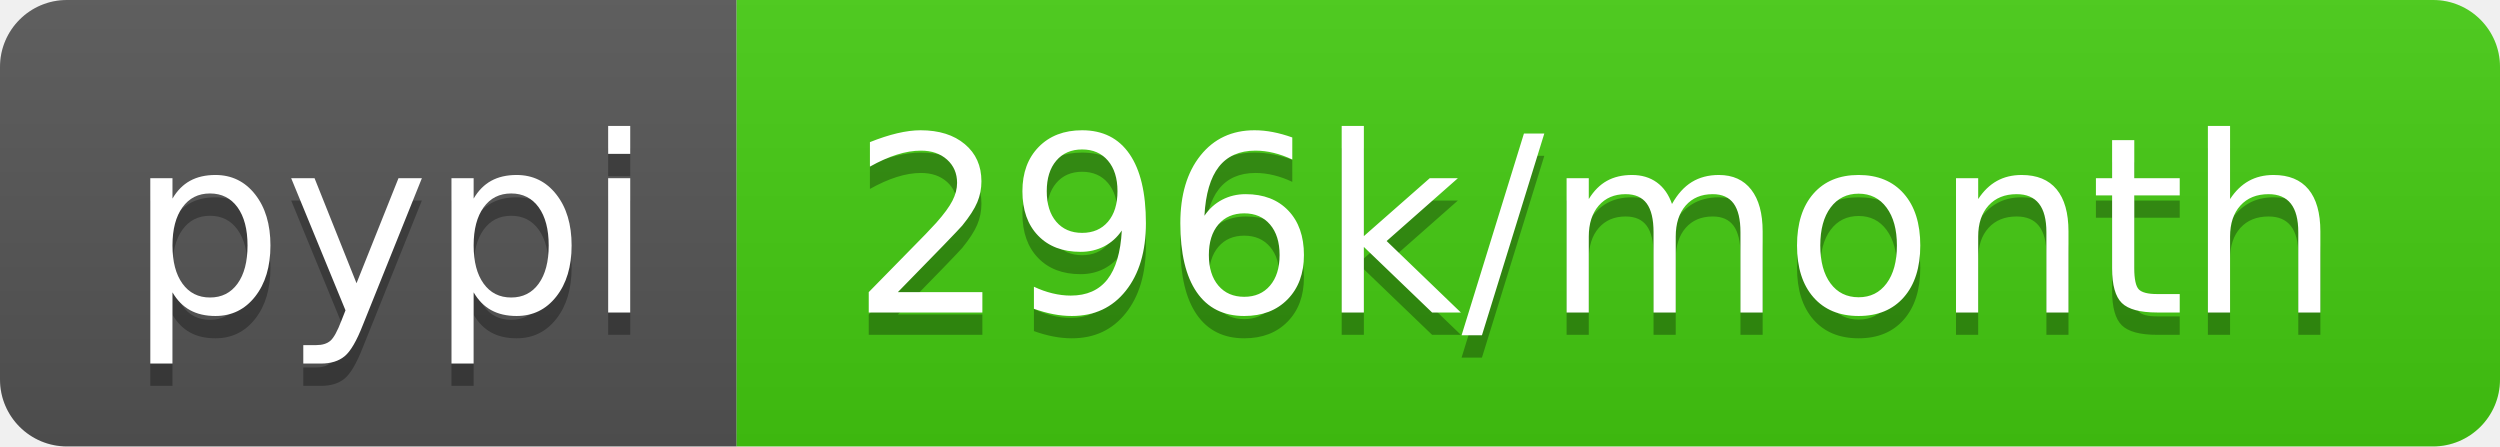
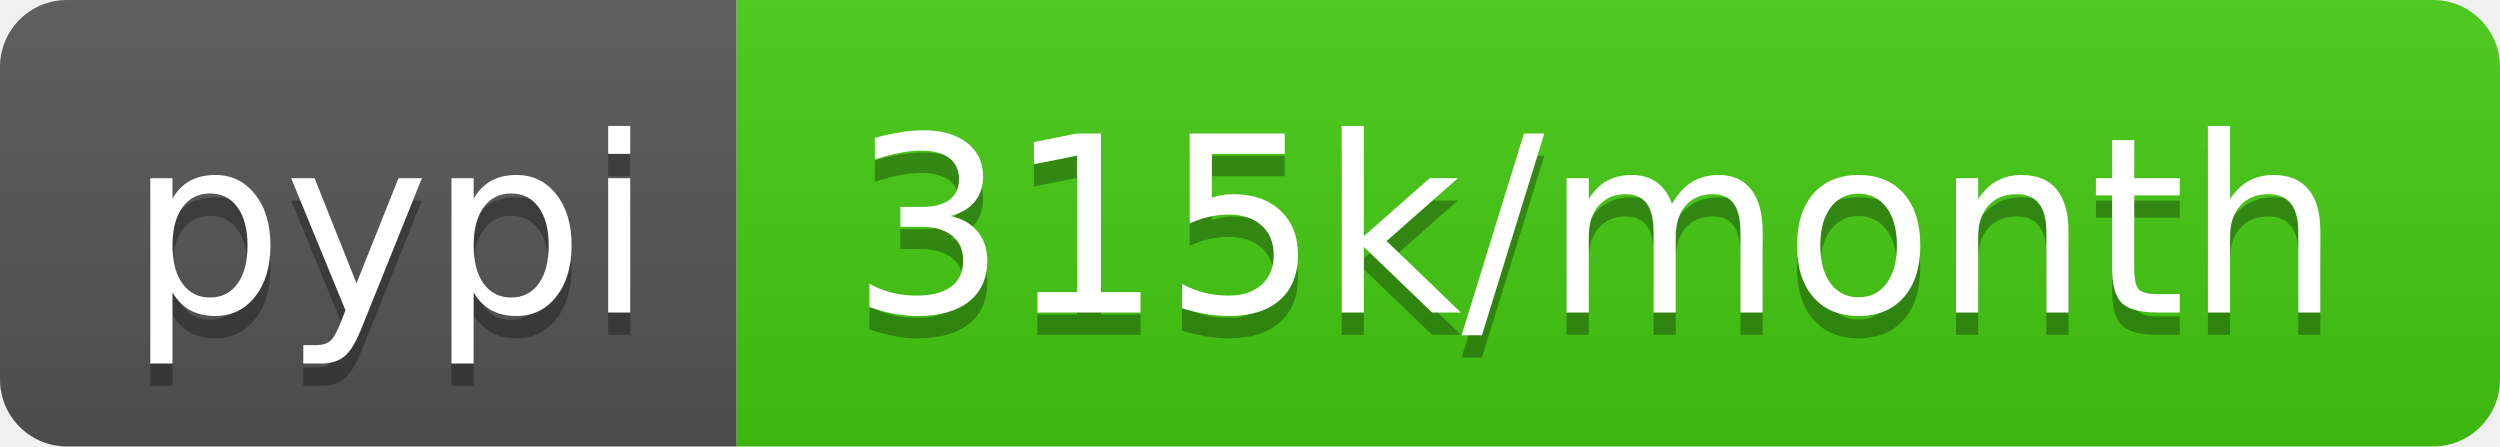
- <svg xmlns="http://www.w3.org/2000/svg" width="112" height="20" role="img" aria-label="pypi: 296k/month">
+ <svg xmlns="http://www.w3.org/2000/svg" width="112" height="20" role="img" aria-label="pypi: 315k/month">
  <linearGradient id="s" x2="0" y2="100%">
    <stop offset="0" stop-color="#bbb" stop-opacity=".1" />
    <stop offset="1" stop-opacity=".1" />
  </linearGradient>
  <clipPath id="r">
    <rect width="112" height="20" rx="3" fill="#fff" />
  </clipPath>
  <g clip-path="url(#r)">
    <rect width="33" height="20" fill="#555" />
    <rect x="33" width="79" height="20" fill="#4c1" />
    <rect width="112" height="20" fill="url(#s)" />
  </g>
  <g fill="#fff" text-anchor="middle" font-family="Verdana,Geneva,DejaVu Sans,sans-serif" text-rendering="geometricPrecision" font-size="110">
    <text aria-hidden="true" x="175" y="150" fill="#010101" fill-opacity=".3" transform="scale(.1)" textLength="230">pypi</text>
    <text x="175" y="140" transform="scale(.1)" fill="#fff" textLength="230">pypi</text>
-     <text aria-hidden="true" x="715" y="150" fill="#010101" fill-opacity=".3" transform="scale(.1)" textLength="690">296k/month</text>
-     <text x="715" y="140" transform="scale(.1)" fill="#fff" textLength="690">296k/month</text>
+     <text aria-hidden="true" x="715" y="150" fill="#010101" fill-opacity=".3" transform="scale(.1)" textLength="690">315k/month</text>
+     <text x="715" y="140" transform="scale(.1)" fill="#fff" textLength="690">315k/month</text>
  </g>
</svg>
